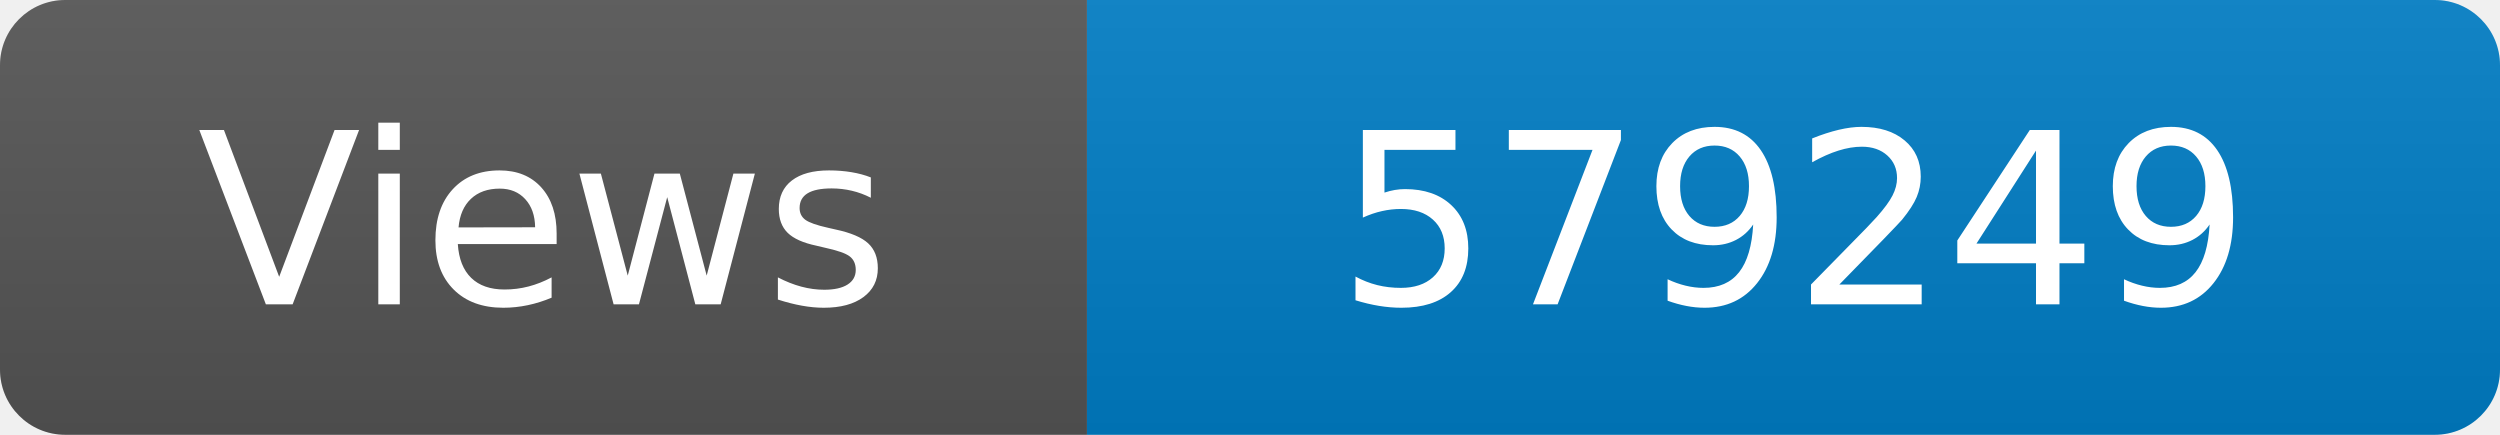
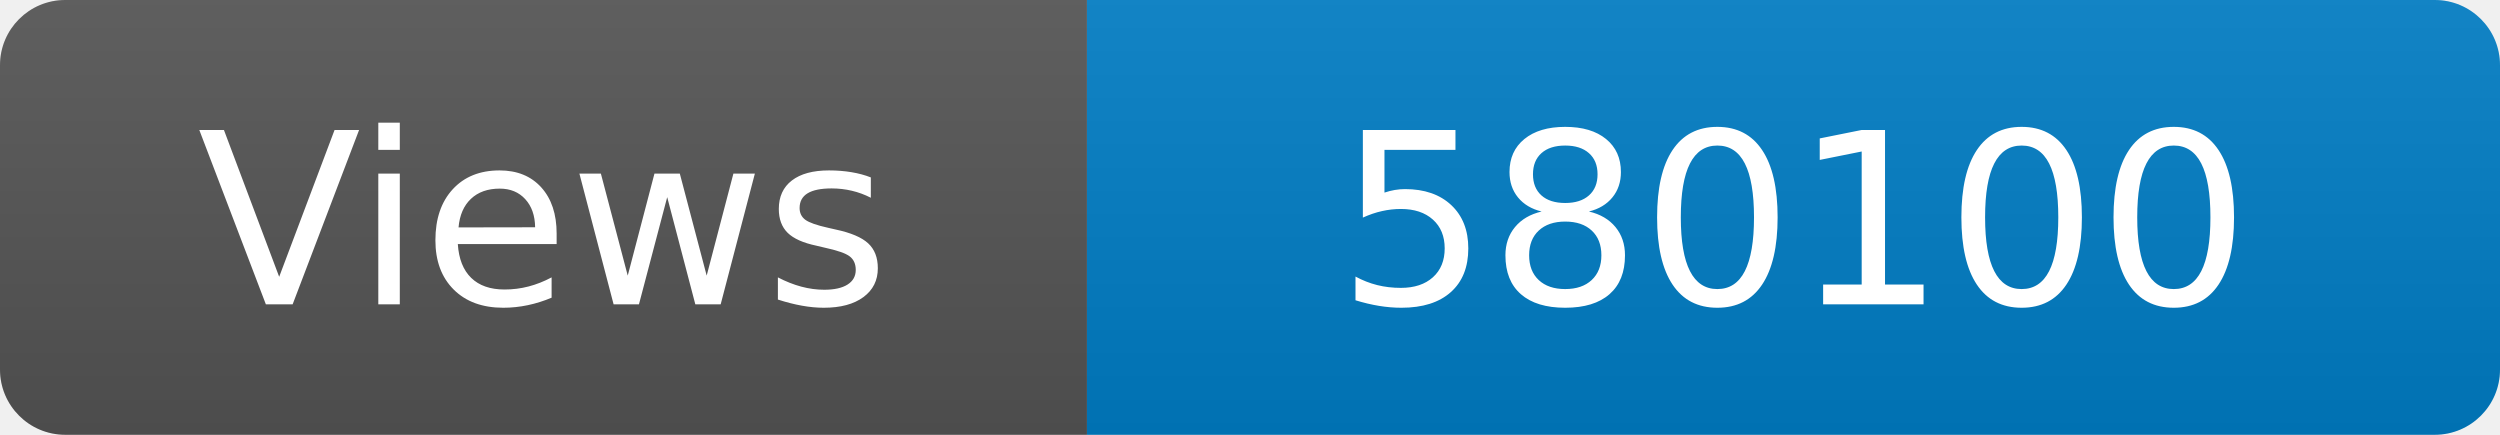
<svg xmlns="http://www.w3.org/2000/svg" width="115" height="20" role="img" aria-label="Maintained?: yes">
  <linearGradient id="s" x2="0" y2="100%">
    <stop offset="0" stop-color="#bbb" stop-opacity=".1" />
    <stop offset="1" stop-opacity=".1" />
  </linearGradient>
  <clipPath id="r">
    <rect width="115" height="20" rx="3" fill="#fff" />
  </clipPath>
  <g clip-path="url(#r)">
    <rect width="50" height="20" fill="#555" />
    <rect x="50" width="160" height="20" fill="#007ec6" />
    <rect width="115" height="20" fill="url(#s)" />
  </g>
  <g fill="#fff" text-anchor="middle" font-family="Verdana,Geneva,DejaVu Sans,sans-serif" font-size="110">
    <text x="250" y="140" transform="scale(.1)" fill="#fff">Views</text>
-     <text x="825" y="140" transform="scale(.1)" fill="#fff">579249</text>
+     <text x="825" y="140" transform="scale(.1)" fill="#fff">580100</text>
  </g>
</svg>
